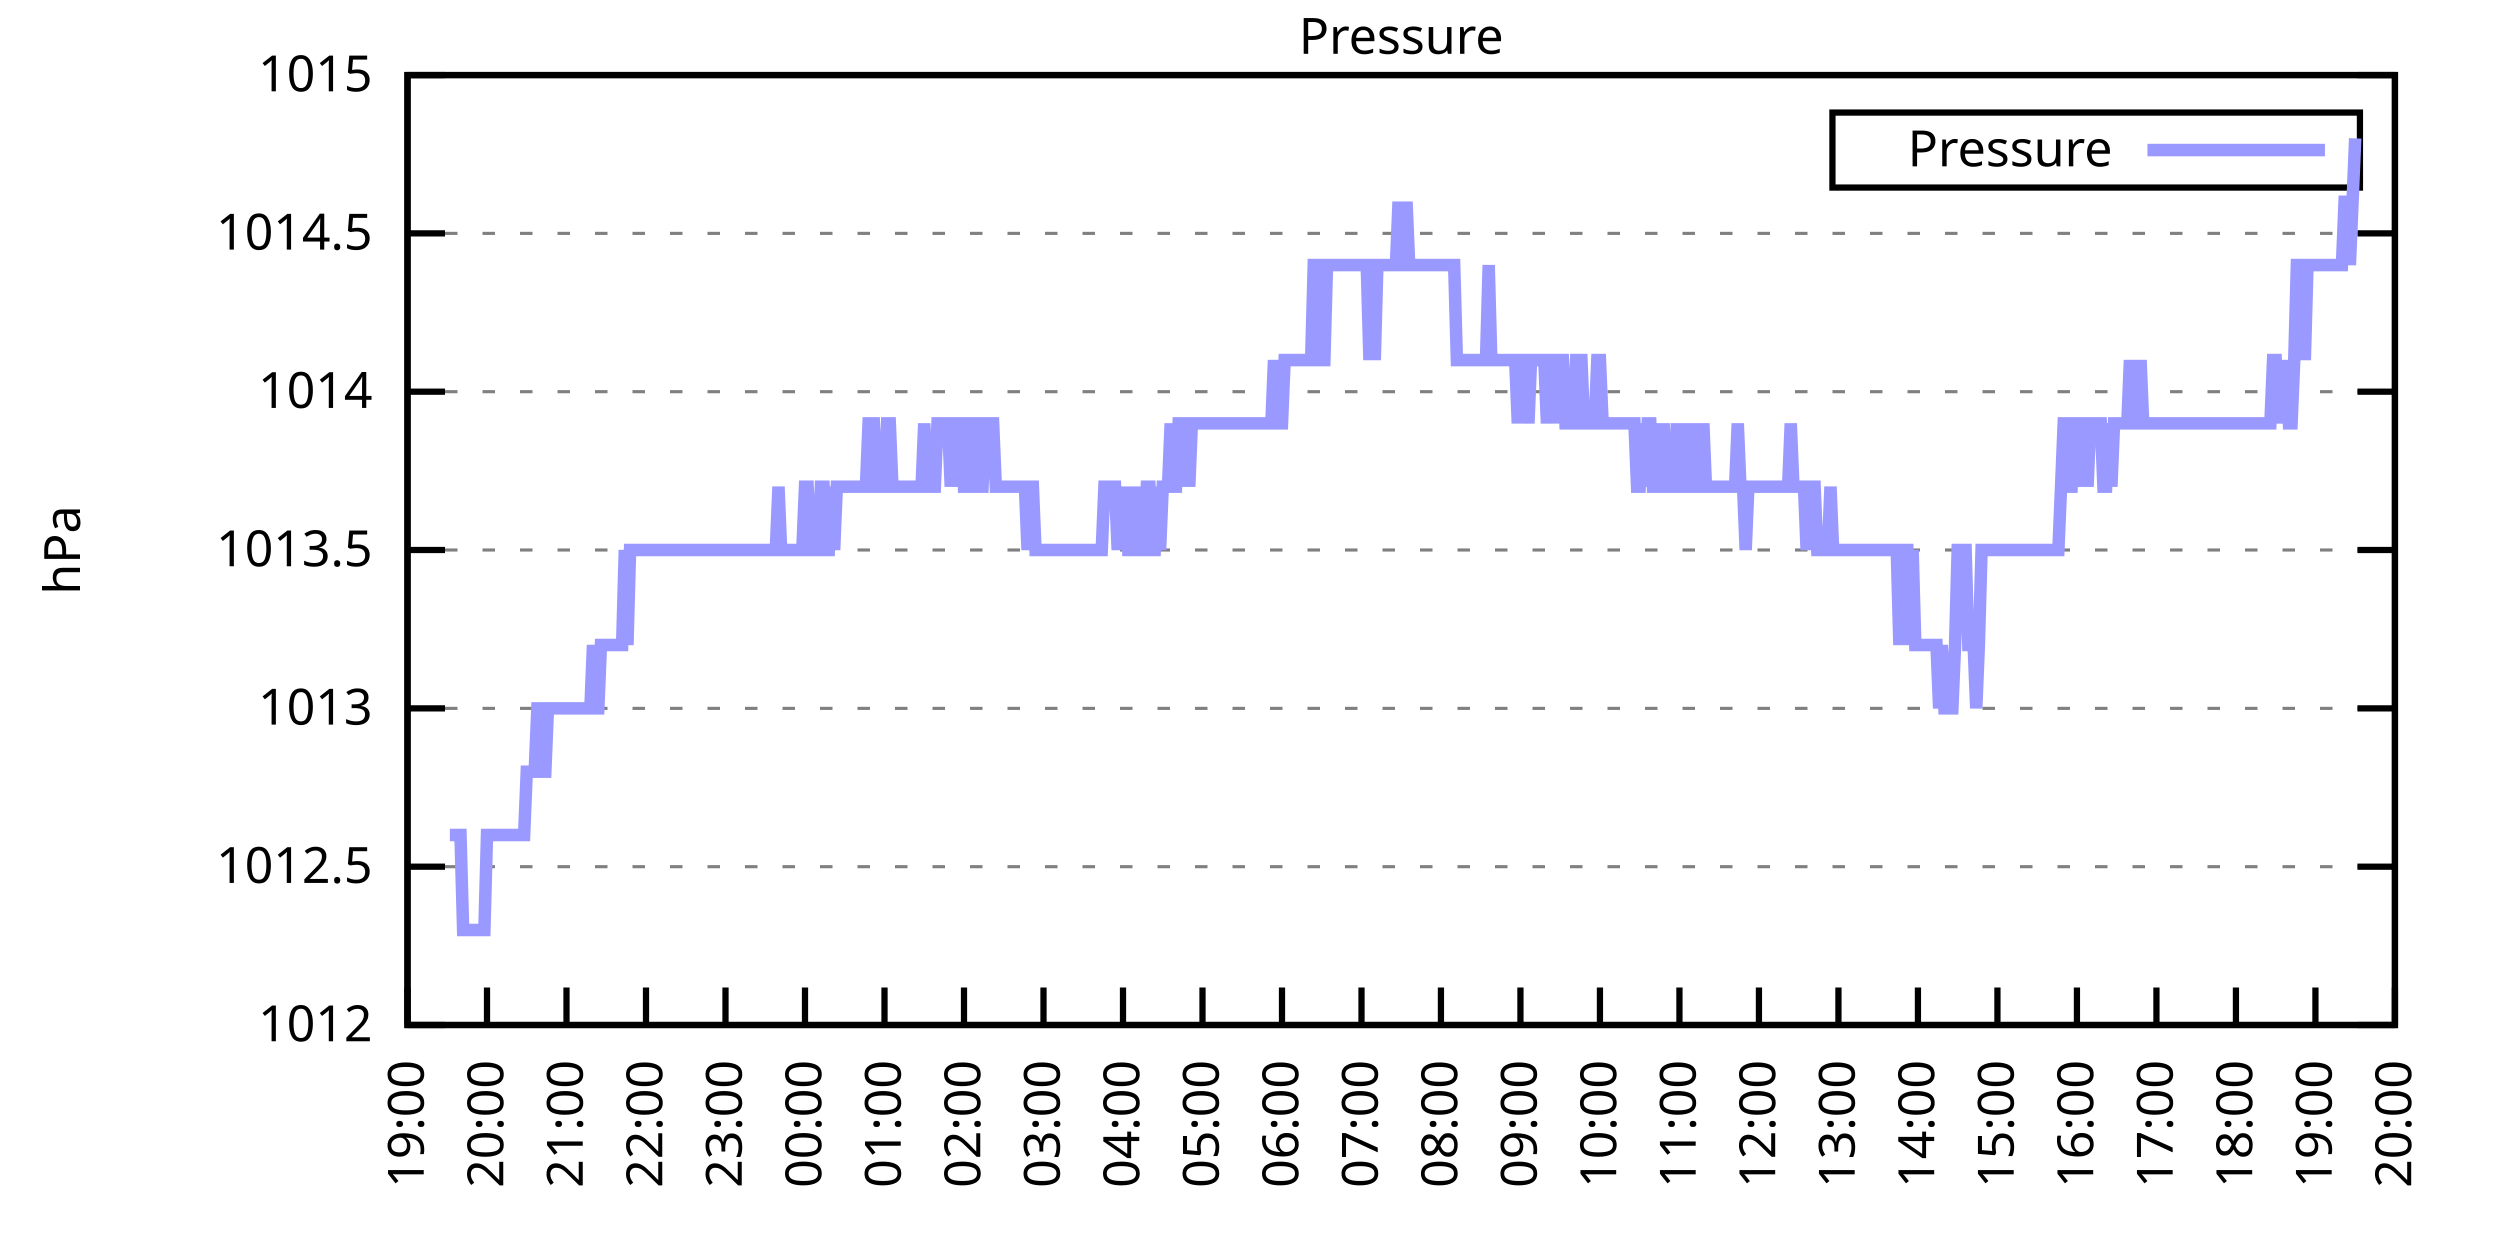
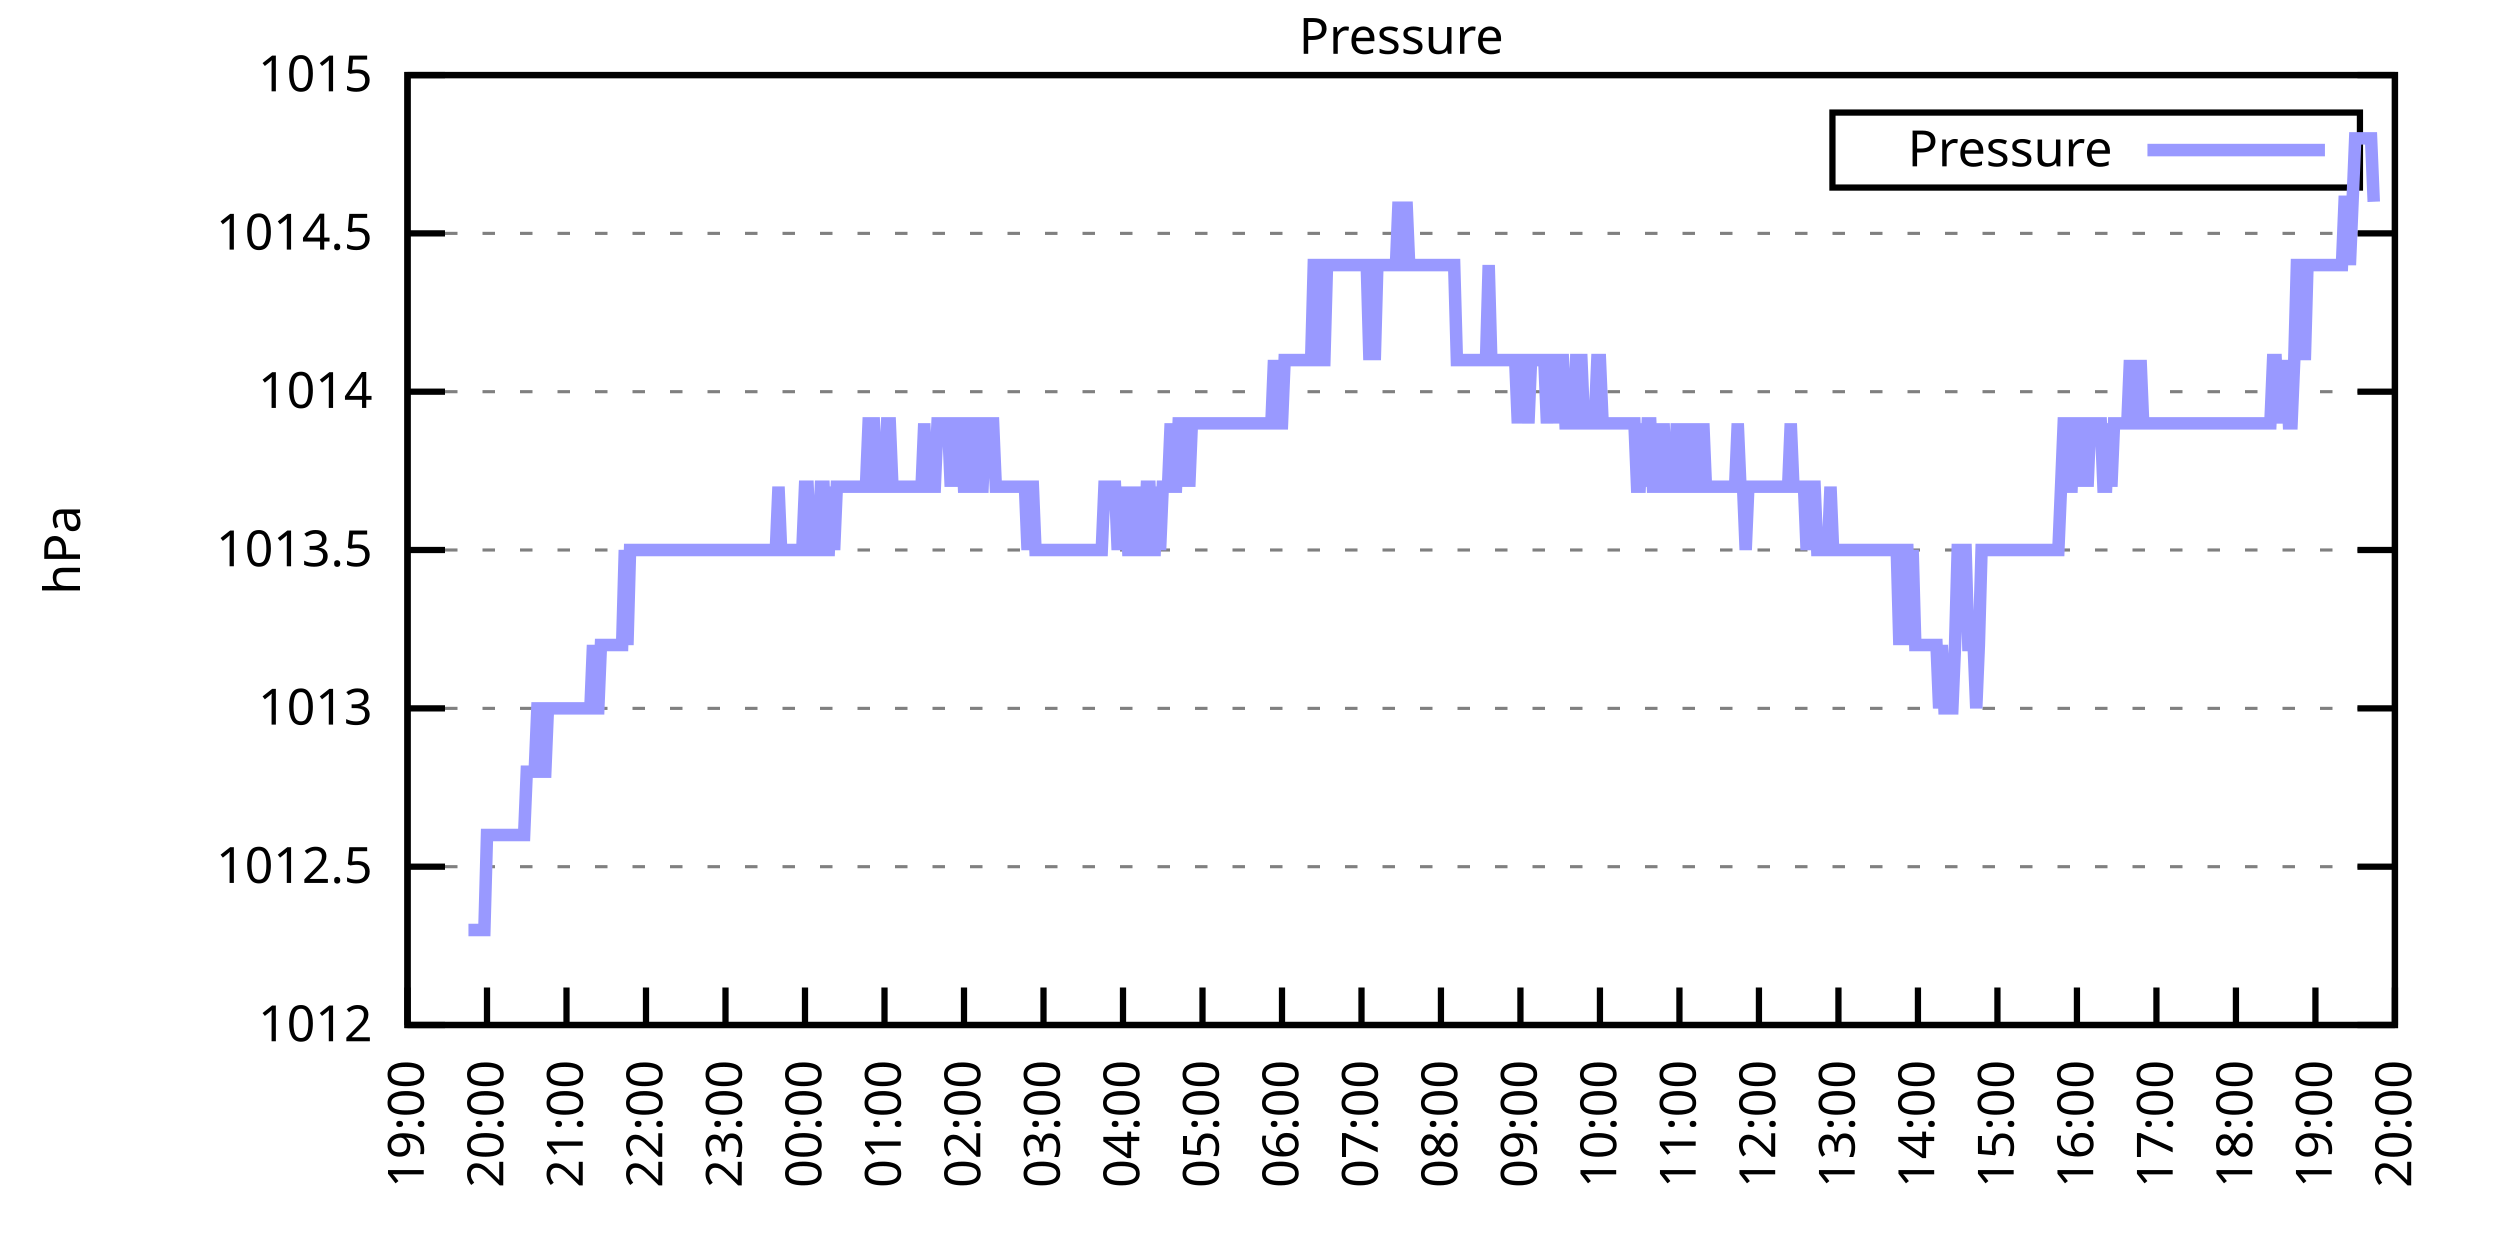
<svg xmlns="http://www.w3.org/2000/svg" xmlns:xlink="http://www.w3.org/1999/xlink" width="400" height="200" viewBox="0 0 400 200">
  <g id="gnuplot_canvas">
    <rect x="0" y="0" width="400" height="200" fill="none" />
    <defs>
      <circle id="gpDot" r="0.5" stroke-width="0.5" stroke="currentColor" />
      <path id="gpPt0" stroke-width="0.333" stroke="currentColor" d="M-1,0 h2 M0,-1 v2" />
      <path id="gpPt1" stroke-width="0.333" stroke="currentColor" d="M-1,-1 L1,1 M1,-1 L-1,1" />
      <path id="gpPt2" stroke-width="0.333" stroke="currentColor" d="M-1,0 L1,0 M0,-1 L0,1 M-1,-1 L1,1 M-1,1 L1,-1" />
      <rect id="gpPt3" stroke-width="0.333" stroke="currentColor" x="-1" y="-1" width="2" height="2" />
      <rect id="gpPt4" stroke-width="0.333" stroke="currentColor" fill="currentColor" x="-1" y="-1" width="2" height="2" />
      <circle id="gpPt5" stroke-width="0.333" stroke="currentColor" cx="0" cy="0" r="1" />
      <use xlink:href="#gpPt5" id="gpPt6" fill="currentColor" stroke="none" />
      <path id="gpPt7" stroke-width="0.333" stroke="currentColor" d="M0,-1.33 L-1.33,0.67 L1.33,0.67 z" />
      <use xlink:href="#gpPt7" id="gpPt8" fill="currentColor" stroke="none" />
      <use xlink:href="#gpPt7" id="gpPt9" stroke="currentColor" transform="rotate(180)" />
      <use xlink:href="#gpPt9" id="gpPt10" fill="currentColor" stroke="none" />
      <use xlink:href="#gpPt3" id="gpPt11" stroke="currentColor" transform="rotate(45)" />
      <use xlink:href="#gpPt11" id="gpPt12" fill="currentColor" stroke="none" />
      <path id="gpPt13" stroke-width="0.333" stroke="currentColor" d="M0,1.330 L1.265,0.411 L0.782,-1.067 L-0.782,-1.076 L-1.265,0.411 z" />
      <use xlink:href="#gpPt13" id="gpPt14" fill="currentColor" stroke="none" />
      <filter id="textbox" filterUnits="objectBoundingBox" x="0" y="0" height="1" width="1">
        <feFlood flood-color="white" flood-opacity="1" result="bgnd" />
        <feComposite in="SourceGraphic" in2="bgnd" operator="atop" />
      </filter>
      <filter id="greybox" filterUnits="objectBoundingBox" x="0" y="0" height="1" width="1">
        <feFlood flood-color="lightgrey" flood-opacity="1" result="grey" />
        <feComposite in="SourceGraphic" in2="grey" operator="atop" />
      </filter>
    </defs>
    <g fill="none" color="white" stroke="currentColor" stroke-width="1.00" stroke-linecap="butt" stroke-linejoin="miter">
</g>
    <g fill="none" color="black" stroke="currentColor" stroke-width="1.00" stroke-linecap="butt" stroke-linejoin="miter">
      <g stroke="none" shape-rendering="crispEdges">
        <polygon fill="rgb(255, 255, 255)" points="65.20,164.00 383.18,164.00 383.18,12.02 65.20,12.02 " />
      </g>
    </g>
    <g fill="none" color="black" stroke="currentColor" stroke-width="1.00" stroke-linecap="butt" stroke-linejoin="miter">
</g>
    <g fill="none" color="black" stroke="black" stroke-width="0.50" stroke-linecap="butt" stroke-linejoin="miter">
</g>
    <g fill="none" color="gray" stroke="currentColor" stroke-width="0.50" stroke-linecap="butt" stroke-linejoin="miter">
      <path stroke="gray" stroke-dasharray="2,4" class="gridline" d="M65.20,164.00 L383.19,164.00  " />
    </g>
    <g fill="none" color="gray" stroke="gray" stroke-width="1.00" stroke-linecap="butt" stroke-linejoin="miter">
</g>
    <g fill="none" color="black" stroke="currentColor" stroke-width="1.00" stroke-linecap="butt" stroke-linejoin="miter">
      <path stroke="black" d="M65.20,164.00 L71.20,164.00 M383.19,164.00 L377.19,164.00  " />
      <g transform="translate(59.60,166.60)" stroke="none" fill="black" font-family="Sans" font-size="8.00" text-anchor="end">
        <text>
          <tspan font-family="Sans"> 1012</tspan>
        </text>
      </g>
    </g>
    <g fill="none" color="black" stroke="currentColor" stroke-width="1.00" stroke-linecap="butt" stroke-linejoin="miter">
</g>
    <g fill="none" color="black" stroke="black" stroke-width="0.50" stroke-linecap="butt" stroke-linejoin="miter">
</g>
    <g fill="none" color="gray" stroke="currentColor" stroke-width="0.50" stroke-linecap="butt" stroke-linejoin="miter">
      <path stroke="gray" stroke-dasharray="2,4" class="gridline" d="M65.20,138.67 L383.19,138.67  " />
    </g>
    <g fill="none" color="gray" stroke="gray" stroke-width="1.00" stroke-linecap="butt" stroke-linejoin="miter">
</g>
    <g fill="none" color="black" stroke="currentColor" stroke-width="1.00" stroke-linecap="butt" stroke-linejoin="miter">
      <path stroke="black" d="M65.20,138.67 L71.20,138.67 M383.19,138.67 L377.19,138.67  " />
      <g transform="translate(59.60,141.27)" stroke="none" fill="black" font-family="Sans" font-size="8.00" text-anchor="end">
        <text>
          <tspan font-family="Sans"> 1012.5</tspan>
        </text>
      </g>
    </g>
    <g fill="none" color="black" stroke="currentColor" stroke-width="1.00" stroke-linecap="butt" stroke-linejoin="miter">
</g>
    <g fill="none" color="black" stroke="black" stroke-width="0.50" stroke-linecap="butt" stroke-linejoin="miter">
</g>
    <g fill="none" color="gray" stroke="currentColor" stroke-width="0.50" stroke-linecap="butt" stroke-linejoin="miter">
      <path stroke="gray" stroke-dasharray="2,4" class="gridline" d="M65.20,113.34 L383.19,113.34  " />
    </g>
    <g fill="none" color="gray" stroke="gray" stroke-width="1.00" stroke-linecap="butt" stroke-linejoin="miter">
</g>
    <g fill="none" color="black" stroke="currentColor" stroke-width="1.00" stroke-linecap="butt" stroke-linejoin="miter">
      <path stroke="black" d="M65.20,113.34 L71.20,113.34 M383.19,113.34 L377.19,113.34  " />
      <g transform="translate(59.60,115.94)" stroke="none" fill="black" font-family="Sans" font-size="8.00" text-anchor="end">
        <text>
          <tspan font-family="Sans"> 1013</tspan>
        </text>
      </g>
    </g>
    <g fill="none" color="black" stroke="currentColor" stroke-width="1.00" stroke-linecap="butt" stroke-linejoin="miter">
</g>
    <g fill="none" color="black" stroke="black" stroke-width="0.50" stroke-linecap="butt" stroke-linejoin="miter">
</g>
    <g fill="none" color="gray" stroke="currentColor" stroke-width="0.50" stroke-linecap="butt" stroke-linejoin="miter">
      <path stroke="gray" stroke-dasharray="2,4" class="gridline" d="M65.20,88.00 L383.19,88.00  " />
    </g>
    <g fill="none" color="gray" stroke="gray" stroke-width="1.00" stroke-linecap="butt" stroke-linejoin="miter">
</g>
    <g fill="none" color="black" stroke="currentColor" stroke-width="1.00" stroke-linecap="butt" stroke-linejoin="miter">
      <path stroke="black" d="M65.20,88.00 L71.20,88.00 M383.19,88.00 L377.19,88.00  " />
      <g transform="translate(59.60,90.60)" stroke="none" fill="black" font-family="Sans" font-size="8.00" text-anchor="end">
        <text>
          <tspan font-family="Sans"> 1013.5</tspan>
        </text>
      </g>
    </g>
    <g fill="none" color="black" stroke="currentColor" stroke-width="1.00" stroke-linecap="butt" stroke-linejoin="miter">
</g>
    <g fill="none" color="black" stroke="black" stroke-width="0.50" stroke-linecap="butt" stroke-linejoin="miter">
</g>
    <g fill="none" color="gray" stroke="currentColor" stroke-width="0.50" stroke-linecap="butt" stroke-linejoin="miter">
      <path stroke="gray" stroke-dasharray="2,4" class="gridline" d="M65.20,62.67 L383.19,62.67  " />
    </g>
    <g fill="none" color="gray" stroke="gray" stroke-width="1.00" stroke-linecap="butt" stroke-linejoin="miter">
</g>
    <g fill="none" color="black" stroke="currentColor" stroke-width="1.00" stroke-linecap="butt" stroke-linejoin="miter">
      <path stroke="black" d="M65.20,62.67 L71.20,62.67 M383.19,62.67 L377.19,62.67  " />
      <g transform="translate(59.60,65.27)" stroke="none" fill="black" font-family="Sans" font-size="8.00" text-anchor="end">
        <text>
          <tspan font-family="Sans"> 1014</tspan>
        </text>
      </g>
    </g>
    <g fill="none" color="black" stroke="currentColor" stroke-width="1.00" stroke-linecap="butt" stroke-linejoin="miter">
</g>
    <g fill="none" color="black" stroke="black" stroke-width="0.50" stroke-linecap="butt" stroke-linejoin="miter">
</g>
    <g fill="none" color="gray" stroke="currentColor" stroke-width="0.50" stroke-linecap="butt" stroke-linejoin="miter">
      <path stroke="gray" stroke-dasharray="2,4" class="gridline" d="M65.20,37.34 L383.19,37.34  " />
    </g>
    <g fill="none" color="gray" stroke="gray" stroke-width="1.00" stroke-linecap="butt" stroke-linejoin="miter">
</g>
    <g fill="none" color="black" stroke="currentColor" stroke-width="1.00" stroke-linecap="butt" stroke-linejoin="miter">
      <path stroke="black" d="M65.20,37.34 L71.20,37.34 M383.19,37.34 L377.19,37.34  " />
      <g transform="translate(59.60,39.94)" stroke="none" fill="black" font-family="Sans" font-size="8.00" text-anchor="end">
        <text>
          <tspan font-family="Sans"> 1014.5</tspan>
        </text>
      </g>
    </g>
    <g fill="none" color="black" stroke="currentColor" stroke-width="1.00" stroke-linecap="butt" stroke-linejoin="miter">
</g>
    <g fill="none" color="black" stroke="black" stroke-width="0.50" stroke-linecap="butt" stroke-linejoin="miter">
</g>
    <g fill="none" color="gray" stroke="currentColor" stroke-width="0.50" stroke-linecap="butt" stroke-linejoin="miter">
      <path stroke="gray" stroke-dasharray="2,4" class="gridline" d="M65.20,12.01 L383.19,12.01  " />
    </g>
    <g fill="none" color="gray" stroke="gray" stroke-width="1.00" stroke-linecap="butt" stroke-linejoin="miter">
</g>
    <g fill="none" color="black" stroke="currentColor" stroke-width="1.00" stroke-linecap="butt" stroke-linejoin="miter">
      <path stroke="black" d="M65.20,12.01 L71.20,12.01 M383.19,12.01 L377.19,12.01  " />
      <g transform="translate(59.60,14.61)" stroke="none" fill="black" font-family="Sans" font-size="8.00" text-anchor="end">
        <text>
          <tspan font-family="Sans"> 1015</tspan>
        </text>
      </g>
    </g>
    <g fill="none" color="black" stroke="currentColor" stroke-width="1.00" stroke-linecap="butt" stroke-linejoin="miter">
      <path stroke="black" d="M65.20,164.00 L65.20,158.00  " />
      <g transform="translate(67.80,169.60) rotate(270.00)" stroke="none" fill="black" font-family="Sans" font-size="8.00" text-anchor="end">
        <text>
          <tspan font-family="Sans">19:00</tspan>
        </text>
      </g>
    </g>
    <g fill="none" color="black" stroke="currentColor" stroke-width="1.00" stroke-linecap="butt" stroke-linejoin="miter">
      <path stroke="black" d="M77.92,164.00 L77.92,158.00  " />
      <g transform="translate(80.52,169.60) rotate(270.00)" stroke="none" fill="black" font-family="Sans" font-size="8.00" text-anchor="end">
        <text>
          <tspan font-family="Sans">20:00</tspan>
        </text>
      </g>
    </g>
    <g fill="none" color="black" stroke="currentColor" stroke-width="1.00" stroke-linecap="butt" stroke-linejoin="miter">
      <path stroke="black" d="M90.64,164.00 L90.64,158.00  " />
      <g transform="translate(93.24,169.60) rotate(270.00)" stroke="none" fill="black" font-family="Sans" font-size="8.00" text-anchor="end">
        <text>
          <tspan font-family="Sans">21:00</tspan>
        </text>
      </g>
    </g>
    <g fill="none" color="black" stroke="currentColor" stroke-width="1.00" stroke-linecap="butt" stroke-linejoin="miter">
      <path stroke="black" d="M103.36,164.00 L103.36,158.00  " />
      <g transform="translate(105.96,169.60) rotate(270.00)" stroke="none" fill="black" font-family="Sans" font-size="8.00" text-anchor="end">
        <text>
          <tspan font-family="Sans">22:00</tspan>
        </text>
      </g>
    </g>
    <g fill="none" color="black" stroke="currentColor" stroke-width="1.00" stroke-linecap="butt" stroke-linejoin="miter">
      <path stroke="black" d="M116.08,164.00 L116.08,158.00  " />
      <g transform="translate(118.68,169.60) rotate(270.00)" stroke="none" fill="black" font-family="Sans" font-size="8.00" text-anchor="end">
        <text>
          <tspan font-family="Sans">23:00</tspan>
        </text>
      </g>
    </g>
    <g fill="none" color="black" stroke="currentColor" stroke-width="1.00" stroke-linecap="butt" stroke-linejoin="miter">
      <path stroke="black" d="M128.80,164.00 L128.80,158.00  " />
      <g transform="translate(131.40,169.60) rotate(270.00)" stroke="none" fill="black" font-family="Sans" font-size="8.00" text-anchor="end">
        <text>
          <tspan font-family="Sans">00:00</tspan>
        </text>
      </g>
    </g>
    <g fill="none" color="black" stroke="currentColor" stroke-width="1.00" stroke-linecap="butt" stroke-linejoin="miter">
      <path stroke="black" d="M141.52,164.00 L141.52,158.00  " />
      <g transform="translate(144.12,169.60) rotate(270.00)" stroke="none" fill="black" font-family="Sans" font-size="8.00" text-anchor="end">
        <text>
          <tspan font-family="Sans">01:00</tspan>
        </text>
      </g>
    </g>
    <g fill="none" color="black" stroke="currentColor" stroke-width="1.00" stroke-linecap="butt" stroke-linejoin="miter">
      <path stroke="black" d="M154.24,164.00 L154.24,158.00  " />
      <g transform="translate(156.84,169.60) rotate(270.00)" stroke="none" fill="black" font-family="Sans" font-size="8.00" text-anchor="end">
        <text>
          <tspan font-family="Sans">02:00</tspan>
        </text>
      </g>
    </g>
    <g fill="none" color="black" stroke="currentColor" stroke-width="1.00" stroke-linecap="butt" stroke-linejoin="miter">
      <path stroke="black" d="M166.96,164.00 L166.96,158.00  " />
      <g transform="translate(169.56,169.60) rotate(270.00)" stroke="none" fill="black" font-family="Sans" font-size="8.00" text-anchor="end">
        <text>
          <tspan font-family="Sans">03:00</tspan>
        </text>
      </g>
    </g>
    <g fill="none" color="black" stroke="currentColor" stroke-width="1.00" stroke-linecap="butt" stroke-linejoin="miter">
      <path stroke="black" d="M179.68,164.00 L179.68,158.00  " />
      <g transform="translate(182.28,169.60) rotate(270.00)" stroke="none" fill="black" font-family="Sans" font-size="8.00" text-anchor="end">
        <text>
          <tspan font-family="Sans">04:00</tspan>
        </text>
      </g>
    </g>
    <g fill="none" color="black" stroke="currentColor" stroke-width="1.00" stroke-linecap="butt" stroke-linejoin="miter">
      <path stroke="black" d="M192.40,164.00 L192.40,158.00  " />
      <g transform="translate(195.00,169.60) rotate(270.00)" stroke="none" fill="black" font-family="Sans" font-size="8.00" text-anchor="end">
        <text>
          <tspan font-family="Sans">05:00</tspan>
        </text>
      </g>
    </g>
    <g fill="none" color="black" stroke="currentColor" stroke-width="1.00" stroke-linecap="butt" stroke-linejoin="miter">
      <path stroke="black" d="M205.12,164.00 L205.12,158.00  " />
      <g transform="translate(207.72,169.60) rotate(270.00)" stroke="none" fill="black" font-family="Sans" font-size="8.00" text-anchor="end">
        <text>
          <tspan font-family="Sans">06:00</tspan>
        </text>
      </g>
    </g>
    <g fill="none" color="black" stroke="currentColor" stroke-width="1.00" stroke-linecap="butt" stroke-linejoin="miter">
      <path stroke="black" d="M217.84,164.00 L217.84,158.00  " />
      <g transform="translate(220.44,169.60) rotate(270.00)" stroke="none" fill="black" font-family="Sans" font-size="8.00" text-anchor="end">
        <text>
          <tspan font-family="Sans">07:00</tspan>
        </text>
      </g>
    </g>
    <g fill="none" color="black" stroke="currentColor" stroke-width="1.00" stroke-linecap="butt" stroke-linejoin="miter">
      <path stroke="black" d="M230.55,164.00 L230.55,158.00  " />
      <g transform="translate(233.15,169.60) rotate(270.00)" stroke="none" fill="black" font-family="Sans" font-size="8.00" text-anchor="end">
        <text>
          <tspan font-family="Sans">08:00</tspan>
        </text>
      </g>
    </g>
    <g fill="none" color="black" stroke="currentColor" stroke-width="1.00" stroke-linecap="butt" stroke-linejoin="miter">
      <path stroke="black" d="M243.27,164.00 L243.27,158.00  " />
      <g transform="translate(245.87,169.60) rotate(270.00)" stroke="none" fill="black" font-family="Sans" font-size="8.00" text-anchor="end">
        <text>
          <tspan font-family="Sans">09:00</tspan>
        </text>
      </g>
    </g>
    <g fill="none" color="black" stroke="currentColor" stroke-width="1.00" stroke-linecap="butt" stroke-linejoin="miter">
      <path stroke="black" d="M255.99,164.00 L255.99,158.00  " />
      <g transform="translate(258.59,169.60) rotate(270.00)" stroke="none" fill="black" font-family="Sans" font-size="8.00" text-anchor="end">
        <text>
          <tspan font-family="Sans">10:00</tspan>
        </text>
      </g>
    </g>
    <g fill="none" color="black" stroke="currentColor" stroke-width="1.00" stroke-linecap="butt" stroke-linejoin="miter">
      <path stroke="black" d="M268.71,164.00 L268.71,158.00  " />
      <g transform="translate(271.31,169.60) rotate(270.00)" stroke="none" fill="black" font-family="Sans" font-size="8.00" text-anchor="end">
        <text>
          <tspan font-family="Sans">11:00</tspan>
        </text>
      </g>
    </g>
    <g fill="none" color="black" stroke="currentColor" stroke-width="1.00" stroke-linecap="butt" stroke-linejoin="miter">
      <path stroke="black" d="M281.43,164.00 L281.43,158.00  " />
      <g transform="translate(284.03,169.60) rotate(270.00)" stroke="none" fill="black" font-family="Sans" font-size="8.00" text-anchor="end">
        <text>
          <tspan font-family="Sans">12:00</tspan>
        </text>
      </g>
    </g>
    <g fill="none" color="black" stroke="currentColor" stroke-width="1.00" stroke-linecap="butt" stroke-linejoin="miter">
      <path stroke="black" d="M294.15,164.00 L294.15,158.00  " />
      <g transform="translate(296.75,169.60) rotate(270.00)" stroke="none" fill="black" font-family="Sans" font-size="8.00" text-anchor="end">
        <text>
          <tspan font-family="Sans">13:00</tspan>
        </text>
      </g>
    </g>
    <g fill="none" color="black" stroke="currentColor" stroke-width="1.00" stroke-linecap="butt" stroke-linejoin="miter">
      <path stroke="black" d="M306.87,164.00 L306.87,158.00  " />
      <g transform="translate(309.47,169.60) rotate(270.00)" stroke="none" fill="black" font-family="Sans" font-size="8.00" text-anchor="end">
        <text>
          <tspan font-family="Sans">14:00</tspan>
        </text>
      </g>
    </g>
    <g fill="none" color="black" stroke="currentColor" stroke-width="1.00" stroke-linecap="butt" stroke-linejoin="miter">
      <path stroke="black" d="M319.59,164.00 L319.59,158.00  " />
      <g transform="translate(322.19,169.60) rotate(270.00)" stroke="none" fill="black" font-family="Sans" font-size="8.00" text-anchor="end">
        <text>
          <tspan font-family="Sans">15:00</tspan>
        </text>
      </g>
    </g>
    <g fill="none" color="black" stroke="currentColor" stroke-width="1.00" stroke-linecap="butt" stroke-linejoin="miter">
      <path stroke="black" d="M332.31,164.00 L332.31,158.00  " />
      <g transform="translate(334.91,169.60) rotate(270.00)" stroke="none" fill="black" font-family="Sans" font-size="8.00" text-anchor="end">
        <text>
          <tspan font-family="Sans">16:00</tspan>
        </text>
      </g>
    </g>
    <g fill="none" color="black" stroke="currentColor" stroke-width="1.00" stroke-linecap="butt" stroke-linejoin="miter">
      <path stroke="black" d="M345.03,164.00 L345.03,158.00  " />
      <g transform="translate(347.63,169.60) rotate(270.00)" stroke="none" fill="black" font-family="Sans" font-size="8.00" text-anchor="end">
        <text>
          <tspan font-family="Sans">17:00</tspan>
        </text>
      </g>
    </g>
    <g fill="none" color="black" stroke="currentColor" stroke-width="1.00" stroke-linecap="butt" stroke-linejoin="miter">
      <path stroke="black" d="M357.75,164.00 L357.75,158.00  " />
      <g transform="translate(360.35,169.60) rotate(270.00)" stroke="none" fill="black" font-family="Sans" font-size="8.00" text-anchor="end">
        <text>
          <tspan font-family="Sans">18:00</tspan>
        </text>
      </g>
    </g>
    <g fill="none" color="black" stroke="currentColor" stroke-width="1.00" stroke-linecap="butt" stroke-linejoin="miter">
      <path stroke="black" d="M370.47,164.00 L370.47,158.00  " />
      <g transform="translate(373.07,169.60) rotate(270.00)" stroke="none" fill="black" font-family="Sans" font-size="8.00" text-anchor="end">
        <text>
          <tspan font-family="Sans">19:00</tspan>
        </text>
      </g>
    </g>
    <g fill="none" color="black" stroke="currentColor" stroke-width="1.00" stroke-linecap="butt" stroke-linejoin="miter">
      <path stroke="black" d="M383.19,164.00 L383.19,158.00  " />
      <g transform="translate(385.79,169.60) rotate(270.00)" stroke="none" fill="black" font-family="Sans" font-size="8.00" text-anchor="end">
        <text>
          <tspan font-family="Sans">20:00</tspan>
        </text>
      </g>
    </g>
    <g fill="none" color="black" stroke="currentColor" stroke-width="1.00" stroke-linecap="butt" stroke-linejoin="miter">
</g>
    <g fill="none" color="black" stroke="currentColor" stroke-width="1.00" stroke-linecap="butt" stroke-linejoin="miter">
      <path stroke="black" d="M65.20,12.01 L65.20,164.00 L383.19,164.00 L383.19,12.01 L65.20,12.01 Z  " />
    </g>
    <g fill="none" color="black" stroke="currentColor" stroke-width="1.00" stroke-linecap="butt" stroke-linejoin="miter">
</g>
    <g fill="none" color="black" stroke="currentColor" stroke-width="1.00" stroke-linecap="butt" stroke-linejoin="miter">
      <path stroke="black" d="M293.19,30.01 L293.19,18.01 L377.59,18.01 L377.59,30.01 L293.19,30.01 Z  " />
    </g>
    <g id="Pressure_plot_1">
      <g fill="none" color="white" stroke="black" stroke-width="2.00" stroke-linecap="butt" stroke-linejoin="miter">
</g>
      <g fill="none" color="black" stroke="currentColor" stroke-width="2.00" stroke-linecap="butt" stroke-linejoin="miter">
        <g transform="translate(337.99,26.61)" stroke="none" fill="black" font-family="Sans" font-size="8.00" text-anchor="end">
          <text>
            <tspan font-family="Sans">Pressure</tspan>
          </text>
        </g>
      </g>
      <g fill="none" color="black" stroke="currentColor" stroke-width="2.00" stroke-linecap="butt" stroke-linejoin="miter">
-         <path stroke="rgb(153, 153, 255)" d="M343.59,24.01 L371.99,24.01 M71.98,133.60 L72.41,133.60 L72.83,133.60 L73.26,133.60 L73.68,133.60 L74.10,148.80   L74.53,148.80 L74.95,148.80 L75.38,148.80 L75.80,148.80 L76.22,148.80 L76.65,148.80 L77.07,148.80 L77.50,148.80   L77.92,133.60 L78.34,133.60 L78.77,133.60 L79.19,133.60 L79.62,133.60 L80.04,133.60 L80.46,133.60 L80.89,133.60   L81.31,133.60 L81.74,133.60 L82.16,133.60 L82.58,133.60 L83.01,133.60 L83.43,133.60 L83.86,133.60 L84.28,123.47   L84.70,123.47 L85.13,123.47 L85.55,123.47 L85.98,113.34 L86.40,113.34 L86.82,123.47 L87.25,123.47 L87.67,113.34   L88.10,113.34 L88.52,113.34 L88.94,113.34 L89.37,113.34 L89.79,113.34 L90.22,113.34 L90.64,113.34 L91.06,113.34   L91.49,113.34 L91.91,113.34 L92.34,113.34 L92.76,113.34 L93.18,113.34 L93.61,113.34 L94.03,113.34 L94.46,113.34   L94.88,103.20 L95.30,113.34 L95.73,113.34 L96.15,103.20 L96.58,103.20 L97.00,103.20 L97.42,103.20 L97.85,103.20   L98.27,103.20 L98.69,103.20 L99.12,103.20 L99.54,103.20 L99.97,88.00 L100.39,103.20 L100.81,88.00 L101.24,88.00   L101.66,88.00 L102.09,88.00 L102.51,88.00 L102.93,88.00 L103.36,88.00 L103.78,88.00 L104.21,88.00 L104.63,88.00   L105.05,88.00 L105.48,88.00 L105.90,88.00 L106.33,88.00 L106.75,88.00 L107.17,88.00 L107.60,88.00 L108.02,88.00   L108.45,88.00 L108.87,88.00 L109.29,88.00 L109.72,88.00 L110.14,88.00 L110.57,88.00 L110.99,88.00 L111.41,88.00   L111.84,88.00 L112.26,88.00 L112.69,88.00 L113.11,88.00 L113.53,88.00 L113.96,88.00 L114.38,88.00 L114.81,88.00   L115.23,88.00 L115.65,88.00 L116.08,88.00 L116.50,88.00 L116.93,88.00 L117.35,88.00 L117.77,88.00 L118.20,88.00   L118.62,88.00 L119.05,88.00 L119.47,88.00 L119.89,88.00 L120.32,88.00 L120.74,88.00 L121.17,88.00 L121.59,88.00   L122.01,88.00 L122.44,88.00 L122.86,88.00 L123.29,88.00 L123.71,88.00 L124.13,88.00 L124.56,77.87 L124.98,88.00   L125.41,88.00 L125.83,88.00 L126.25,88.00 L126.68,88.00 L127.10,88.00 L127.53,88.00 L127.95,88.00 L128.37,88.00   L128.80,77.87 L129.22,77.87 L129.65,88.00 L130.07,88.00 L130.49,88.00 L130.92,88.00 L131.34,77.87 L131.77,77.87   L132.19,88.00 L132.61,88.00 L133.04,77.87 L133.46,88.00 L133.89,77.87 L134.31,77.87 L134.73,77.87 L135.16,77.87   L135.58,77.87 L136.01,77.87 L136.43,77.87 L136.85,77.87 L137.28,77.87 L137.70,77.87 L138.13,77.87 L138.55,77.87   L138.97,67.74 L139.40,67.74 L139.82,67.74 L140.25,77.87 L140.67,77.87 L141.09,77.87 L141.52,77.87 L141.94,67.74   L142.37,67.74 L142.79,77.87 L143.21,77.87 L143.64,77.87 L144.06,77.87 L144.49,77.87 L144.91,77.87 L145.33,77.87   L145.76,77.87 L146.18,77.87 L146.61,77.87 L147.03,77.87 L147.45,77.87 L147.88,67.74 L148.30,77.87 L148.73,77.87   L149.15,77.87 L149.57,77.87 L150.00,67.74 L150.42,67.74 L150.85,67.74 L151.27,67.74 L151.69,67.74 L152.12,77.87   L152.54,67.74 L152.97,77.87 L153.39,67.74 L153.81,67.74 L154.24,77.87 L154.66,77.87 L155.09,77.87 L155.51,67.74   L155.93,67.74 L156.36,77.87 L156.78,77.87 L157.21,77.87 L157.63,67.74 L158.05,67.74 L158.48,67.74 L158.90,67.74   L159.33,77.87 L159.75,77.87 L160.17,77.87 L160.60,77.87 L161.02,77.87 L161.44,77.87 L161.87,77.87 L162.29,77.87   L162.72,77.87 L163.14,77.87 L163.56,77.87 L163.99,77.87 L164.41,88.00 L164.84,77.87 L165.26,77.87 L165.68,88.00   L166.11,88.00 L166.53,88.00 L166.96,88.00 L167.38,88.00 L167.80,88.00 L168.23,88.00 L168.65,88.00 L169.08,88.00   L169.50,88.00 L169.92,88.00 L170.35,88.00 L170.77,88.00 L171.20,88.00 L171.62,88.00 L172.04,88.00 L172.47,88.00   L172.89,88.00 L173.32,88.00 L173.74,88.00 L174.16,88.00 L174.59,88.00 L175.01,88.00 L175.44,88.00 L175.86,88.00   L176.28,88.00 L176.71,77.87 L177.13,77.87 L177.56,77.87 L177.98,77.87 L178.40,77.87 L178.83,88.00 L179.25,77.87   L179.68,88.00 L180.10,77.87 L180.52,88.00 L180.95,88.00 L181.37,77.87 L181.80,88.00 L182.22,77.87 L182.64,88.00   L183.07,88.00 L183.49,77.87 L183.92,77.87 L184.34,88.00 L184.76,88.00 L185.19,77.87 L185.61,88.00 L186.04,77.87   L186.46,77.87 L186.88,77.87 L187.31,67.74 L187.73,77.87 L188.16,77.87 L188.58,67.74 L189.00,67.74 L189.43,77.87   L189.85,67.74 L190.28,77.87 L190.70,67.74 L191.12,67.74 L191.55,67.74 L191.97,67.74 L192.40,67.74 L192.82,67.74   L193.24,67.74 L193.67,67.74 L194.09,67.74 L194.52,67.74 L194.94,67.74 L195.36,67.74 L195.79,67.74 L196.21,67.74   L196.64,67.74 L197.06,67.74 L197.48,67.74 L197.91,67.74 L198.33,67.74 L198.76,67.74 L199.18,67.74 L199.60,67.74   L200.03,67.74 L200.45,67.74 L200.88,67.74 L201.30,67.74 L201.72,67.74 L202.15,67.74 L202.57,67.74 L203.00,67.74   L203.42,67.74 L203.84,57.61 L204.27,67.74 L204.69,67.74 L205.12,67.74 L205.54,57.61 L205.96,57.61 L206.39,57.61   L206.81,57.61 L207.24,57.61 L207.66,57.61 L208.08,57.61 L208.51,57.61 L208.93,57.61 L209.36,57.61 L209.78,57.61   L210.20,42.41 L210.63,42.41 L211.05,42.41 L211.48,57.61 L211.90,57.61 L212.32,42.41 L212.75,42.41 L213.17,42.41   L213.60,42.41 L214.02,42.41 L214.44,42.41 L214.87,42.41 L215.29,42.41 L215.72,42.41 L216.14,42.41 L216.56,42.41   L216.99,42.41 L217.41,42.41 L217.84,42.41 L218.26,42.41 L218.68,42.41 L219.11,57.61 L219.53,42.41 L219.96,57.61   L220.38,42.41 L220.80,42.41 L221.23,42.41 L221.65,42.41 L222.08,42.41 L222.50,42.41 L222.92,42.41 L223.35,42.41   L223.77,32.28 L224.20,42.41 L224.62,42.41 L225.04,32.28 L225.47,42.41 L225.89,42.41 L226.31,42.41 L226.74,42.41   L227.16,42.41 L227.59,42.41 L228.01,42.41 L228.43,42.41 L228.86,42.41 L229.28,42.41 L229.71,42.41 L230.13,42.41   L230.55,42.41 L230.98,42.41 L231.40,42.41 L231.83,42.41 L232.25,42.41 L232.67,42.41 L233.10,57.61 L233.52,57.61   L233.95,57.61 L234.37,57.61 L234.79,57.61 L235.22,57.61 L235.64,57.61 L236.07,57.61 L236.49,57.61 L236.91,57.61   L237.34,57.61 L237.76,57.61 L238.19,42.41 L238.61,57.61 L239.03,57.61 L239.46,57.61 L239.88,57.61 L240.31,57.61   L240.73,57.61 L241.15,57.61 L241.58,57.61 L242.00,57.61 L242.43,57.61 L242.85,67.74 L243.27,57.61 L243.70,57.61   L244.12,57.61 L244.55,67.74 L244.97,57.61 L245.39,57.61 L245.82,57.61 L246.24,57.61 L246.67,57.61 L247.09,57.61   L247.51,67.74 L247.94,57.61 L248.36,57.61 L248.79,57.61 L249.21,67.74 L249.63,57.61 L250.06,57.61 L250.48,67.74   L250.91,67.74 L251.33,67.74 L251.75,67.74 L252.18,57.61 L252.60,57.61 L253.03,57.61 L253.45,67.74 L253.87,67.74   L254.30,67.74 L254.72,67.74 L255.15,67.74 L255.57,57.61 L255.99,57.61 L256.42,67.74 L256.84,67.74 L257.27,67.74   L257.69,67.74 L258.11,67.74 L258.54,67.74 L258.96,67.74 L259.39,67.74 L259.81,67.74 L260.23,67.74 L260.66,67.74   L261.08,67.74 L261.51,67.74 L261.93,77.87 L262.35,77.87 L262.78,67.74 L263.20,77.87 L263.63,67.74 L264.05,67.74   L264.47,77.87 L264.90,77.87 L265.32,67.74 L265.75,77.87 L266.17,67.74 L266.59,77.87 L267.02,77.87 L267.44,77.87   L267.87,77.87 L268.29,67.74 L268.71,77.87 L269.14,77.87 L269.56,67.74 L269.99,77.87 L270.41,67.74 L270.83,77.87   L271.26,77.87 L271.68,67.74 L272.11,77.87 L272.53,67.74 L272.95,77.87 L273.38,77.87 L273.80,77.87 L274.23,77.87   L274.65,77.87 L275.07,77.87 L275.50,77.87 L275.92,77.87 L276.35,77.87 L276.77,77.87 L277.19,77.87 L277.62,77.87   L278.04,67.74 L278.47,77.87 L278.89,77.87 L279.31,88.00 L279.74,77.87 L280.16,77.87 L280.59,77.87 L281.01,77.87   L281.43,77.87 L281.86,77.87 L282.28,77.87 L282.71,77.87 L283.13,77.87 L283.55,77.87 L283.98,77.87 L284.40,77.87   L284.83,77.87 L285.25,77.87 L285.67,77.87 L286.10,77.87 L286.52,67.74 L286.95,77.87 L287.37,77.87 L287.79,77.87   L288.22,77.87 L288.64,77.87 L289.06,88.00 L289.49,77.87 L289.91,77.87 L290.34,77.87 L290.76,88.00 L291.18,88.00   L291.61,88.00 L292.03,88.00 L292.46,88.00 L292.88,77.87 L293.30,88.00 L293.73,88.00 L294.15,88.00 L294.58,88.00   L295.00,88.00 L295.42,88.00 L295.85,88.00 L296.27,88.00 L296.70,88.00 L297.12,88.00 L297.54,88.00 L297.97,88.00   L298.39,88.00 L298.82,88.00 L299.24,88.00 L299.66,88.00 L300.09,88.00 L300.51,88.00 L300.94,88.00 L301.36,88.00   L301.78,88.00 L302.21,88.00 L302.63,88.00 L303.06,88.00 L303.48,88.00 L303.90,103.20 L304.33,88.00 L304.75,88.00   L305.18,88.00 L305.60,103.20 L306.02,88.00 L306.45,103.20 L306.87,103.20 L307.30,103.20 L307.72,103.20 L308.14,103.20   L308.57,103.20 L308.99,103.20 L309.42,103.20 L309.84,103.20 L310.26,113.34 L310.69,103.20 L311.11,113.34 L311.54,113.34   L311.96,113.34 L312.38,113.34 L312.81,103.20 L313.23,88.00 L313.66,88.00 L314.08,88.00 L314.50,88.00 L314.93,103.20   L315.35,103.20 L315.78,103.20 L316.20,113.34 L316.62,103.20 L317.05,88.00 L317.47,88.00 L317.90,88.00 L318.32,88.00   L318.74,88.00 L319.17,88.00 L319.59,88.00 L320.02,88.00 L320.44,88.00 L320.86,88.00 L321.29,88.00 L321.71,88.00   L322.14,88.00 L322.56,88.00 L322.98,88.00 L323.41,88.00 L323.83,88.00 L324.26,88.00 L324.68,88.00 L325.10,88.00   L325.53,88.00 L325.95,88.00 L326.38,88.00 L326.80,88.00 L327.22,88.00 L327.65,88.00 L328.07,88.00 L328.50,88.00   L328.92,88.00 L329.34,88.00 L329.77,77.87 L330.19,67.74 L330.62,67.74 L331.04,77.87 L331.46,77.87 L331.89,67.74   L332.31,67.74 L332.74,77.87 L333.16,67.74 L333.58,67.74 L334.01,77.87 L334.43,67.74 L334.86,67.74 L335.28,67.74   L335.70,67.74 L336.13,67.74 L336.55,77.87 L336.98,77.87 L337.40,67.74 L337.82,77.87 L338.25,67.74 L338.67,67.74   L339.10,67.74 L339.52,67.74 L339.94,67.74 L340.37,67.74 L340.79,57.61 L341.22,67.74 L341.64,67.74 L342.06,67.74   L342.49,57.61 L342.91,67.74 L343.34,67.74 L343.76,67.74 L344.18,67.74 L344.61,67.74 L345.03,67.74 L345.46,67.74   L345.88,67.74 L346.30,67.74 L346.73,67.74 L347.15,67.74 L347.58,67.74 L348.00,67.74 L348.42,67.74 L348.85,67.74   L349.27,67.74 L349.70,67.74 L350.12,67.74 L350.54,67.74 L350.97,67.74 L351.39,67.74 L351.81,67.74 L352.24,67.74   L352.66,67.74 L353.09,67.74 L353.51,67.74 L353.93,67.74 L354.36,67.74 L354.78,67.74 L355.21,67.74 L355.63,67.74   L356.05,67.74 L356.48,67.74 L356.90,67.74 L357.33,67.74 L357.75,67.74 L358.17,67.74 L358.60,67.74 L359.02,67.74   L359.45,67.74 L359.87,67.74 L360.29,67.74 L360.72,67.74 L361.14,67.74 L361.57,67.74 L361.99,67.74 L362.41,67.74   L362.84,67.74 L363.26,67.74 L363.69,57.61 L364.11,57.61 L364.53,67.74 L364.96,57.61 L365.38,67.74 L365.81,57.61   L366.23,67.74 L366.65,67.74 L367.08,57.61 L367.50,42.41 L367.93,42.41 L368.35,42.41 L368.77,57.61 L369.20,42.41   L369.62,42.41 L370.05,42.41 L370.47,42.41 L370.89,42.41 L371.32,42.41 L371.74,42.41 L372.17,42.41 L372.59,42.41   L373.01,42.41 L373.44,42.41 L373.86,42.41 L374.29,42.41 L374.71,42.41 L375.13,32.28 L375.56,32.28 L375.98,42.41   L376.41,32.28 L376.83,22.14  " />
+         <path stroke="rgb(153, 153, 255)" d="M343.59,24.01 L371.99,24.01 M74.95,148.80 L75.38,148.80 L75.80,148.80 L76.22,148.80 L76.65,148.80 L77.07,148.80   L77.50,148.80 L77.92,133.60 L78.34,133.60 L78.77,133.60 L79.19,133.60 L79.62,133.60 L80.04,133.60 L80.46,133.60   L80.89,133.60 L81.31,133.60 L81.74,133.60 L82.16,133.60 L82.58,133.60 L83.01,133.60 L83.43,133.60 L83.86,133.60   L84.28,123.47 L84.70,123.47 L85.13,123.47 L85.55,123.47 L85.98,113.34 L86.40,113.34 L86.82,123.47 L87.25,123.47   L87.67,113.34 L88.10,113.34 L88.52,113.34 L88.94,113.34 L89.37,113.34 L89.79,113.34 L90.22,113.34 L90.64,113.34   L91.06,113.34 L91.49,113.34 L91.91,113.34 L92.34,113.34 L92.76,113.34 L93.18,113.34 L93.61,113.34 L94.03,113.34   L94.46,113.34 L94.88,103.20 L95.30,113.34 L95.73,113.34 L96.15,103.20 L96.58,103.20 L97.00,103.20 L97.42,103.20   L97.85,103.20 L98.27,103.20 L98.69,103.20 L99.12,103.20 L99.54,103.20 L99.97,88.00 L100.39,103.20 L100.81,88.00   L101.24,88.00 L101.66,88.00 L102.09,88.00 L102.51,88.00 L102.93,88.00 L103.36,88.00 L103.78,88.00 L104.21,88.00   L104.63,88.00 L105.05,88.00 L105.48,88.00 L105.90,88.00 L106.33,88.00 L106.75,88.00 L107.17,88.00 L107.60,88.00   L108.02,88.00 L108.45,88.00 L108.87,88.00 L109.29,88.00 L109.72,88.00 L110.14,88.00 L110.57,88.00 L110.99,88.00   L111.41,88.00 L111.84,88.00 L112.26,88.00 L112.69,88.00 L113.11,88.00 L113.53,88.00 L113.96,88.00 L114.38,88.00   L114.81,88.00 L115.23,88.00 L115.65,88.00 L116.08,88.00 L116.50,88.00 L116.93,88.00 L117.35,88.00 L117.77,88.00   L118.20,88.00 L118.62,88.00 L119.05,88.00 L119.47,88.00 L119.89,88.00 L120.32,88.00 L120.74,88.00 L121.17,88.00   L121.59,88.00 L122.01,88.00 L122.44,88.00 L122.86,88.00 L123.29,88.00 L123.71,88.00 L124.13,88.00 L124.56,77.87   L124.98,88.00 L125.41,88.00 L125.83,88.00 L126.25,88.00 L126.68,88.00 L127.10,88.00 L127.53,88.00 L127.95,88.00   L128.37,88.00 L128.80,77.87 L129.22,77.87 L129.65,88.00 L130.07,88.00 L130.49,88.00 L130.92,88.00 L131.34,77.87   L131.77,77.87 L132.19,88.00 L132.61,88.00 L133.04,77.87 L133.46,88.00 L133.89,77.87 L134.31,77.87 L134.73,77.87   L135.16,77.87 L135.58,77.87 L136.01,77.87 L136.43,77.87 L136.85,77.87 L137.28,77.87 L137.70,77.87 L138.13,77.87   L138.55,77.87 L138.97,67.74 L139.40,67.74 L139.82,67.74 L140.25,77.87 L140.67,77.87 L141.09,77.87 L141.52,77.87   L141.94,67.74 L142.37,67.74 L142.79,77.87 L143.21,77.87 L143.64,77.87 L144.06,77.87 L144.49,77.87 L144.91,77.87   L145.33,77.87 L145.76,77.87 L146.18,77.87 L146.61,77.87 L147.03,77.87 L147.45,77.87 L147.88,67.74 L148.30,77.87   L148.73,77.87 L149.15,77.87 L149.57,77.87 L150.00,67.74 L150.42,67.74 L150.85,67.74 L151.27,67.74 L151.69,67.74   L152.12,77.87 L152.54,67.74 L152.97,77.87 L153.39,67.74 L153.81,67.74 L154.24,77.87 L154.66,77.87 L155.09,77.87   L155.51,67.74 L155.93,67.74 L156.36,77.87 L156.78,77.87 L157.21,77.87 L157.63,67.74 L158.05,67.74 L158.48,67.74   L158.90,67.74 L159.33,77.87 L159.75,77.87 L160.17,77.87 L160.60,77.87 L161.02,77.87 L161.44,77.87 L161.87,77.87   L162.29,77.87 L162.72,77.87 L163.14,77.87 L163.56,77.87 L163.99,77.87 L164.41,88.00 L164.84,77.87 L165.26,77.87   L165.68,88.00 L166.11,88.00 L166.53,88.00 L166.96,88.00 L167.38,88.00 L167.80,88.00 L168.23,88.00 L168.65,88.00   L169.08,88.00 L169.50,88.00 L169.92,88.00 L170.35,88.00 L170.77,88.00 L171.20,88.00 L171.62,88.00 L172.04,88.00   L172.47,88.00 L172.89,88.00 L173.32,88.00 L173.74,88.00 L174.16,88.00 L174.59,88.00 L175.01,88.00 L175.44,88.00   L175.86,88.00 L176.28,88.00 L176.71,77.87 L177.13,77.87 L177.56,77.87 L177.98,77.87 L178.40,77.87 L178.83,88.00   L179.25,77.87 L179.68,88.00 L180.10,77.87 L180.52,88.00 L180.95,88.00 L181.37,77.87 L181.80,88.00 L182.22,77.87   L182.64,88.00 L183.07,88.00 L183.49,77.87 L183.92,77.87 L184.34,88.00 L184.76,88.00 L185.19,77.87 L185.61,88.00   L186.04,77.87 L186.46,77.87 L186.88,77.87 L187.31,67.74 L187.73,77.87 L188.16,77.87 L188.58,67.74 L189.00,67.74   L189.43,77.87 L189.85,67.74 L190.28,77.87 L190.70,67.74 L191.12,67.74 L191.55,67.74 L191.97,67.74 L192.40,67.74   L192.82,67.74 L193.24,67.74 L193.67,67.74 L194.09,67.74 L194.52,67.74 L194.94,67.74 L195.36,67.74 L195.79,67.74   L196.21,67.74 L196.64,67.74 L197.06,67.74 L197.48,67.74 L197.91,67.74 L198.33,67.74 L198.76,67.74 L199.18,67.74   L199.60,67.74 L200.03,67.74 L200.45,67.74 L200.88,67.74 L201.30,67.74 L201.72,67.74 L202.15,67.74 L202.57,67.74   L203.00,67.74 L203.42,67.74 L203.84,57.61 L204.27,67.74 L204.69,67.74 L205.12,67.74 L205.54,57.61 L205.96,57.61   L206.39,57.61 L206.81,57.61 L207.24,57.61 L207.66,57.61 L208.08,57.61 L208.51,57.61 L208.93,57.61 L209.36,57.61   L209.78,57.61 L210.20,42.41 L210.63,42.41 L211.05,42.41 L211.48,57.61 L211.90,57.61 L212.32,42.41 L212.75,42.41   L213.17,42.41 L213.60,42.41 L214.02,42.41 L214.44,42.41 L214.87,42.41 L215.29,42.41 L215.72,42.41 L216.14,42.41   L216.56,42.41 L216.99,42.41 L217.41,42.41 L217.84,42.41 L218.26,42.41 L218.68,42.41 L219.11,57.61 L219.53,42.41   L219.96,57.61 L220.38,42.41 L220.80,42.41 L221.23,42.41 L221.65,42.41 L222.08,42.41 L222.50,42.41 L222.92,42.41   L223.35,42.41 L223.77,32.28 L224.20,42.41 L224.62,42.41 L225.04,32.28 L225.47,42.41 L225.89,42.41 L226.31,42.41   L226.74,42.41 L227.16,42.41 L227.59,42.41 L228.01,42.41 L228.43,42.41 L228.86,42.41 L229.28,42.41 L229.71,42.41   L230.13,42.41 L230.55,42.41 L230.98,42.41 L231.40,42.41 L231.83,42.41 L232.25,42.41 L232.67,42.41 L233.10,57.61   L233.52,57.61 L233.95,57.61 L234.37,57.61 L234.79,57.61 L235.22,57.61 L235.64,57.61 L236.07,57.61 L236.49,57.61   L236.91,57.61 L237.34,57.61 L237.76,57.61 L238.19,42.41 L238.61,57.61 L239.03,57.61 L239.46,57.61 L239.88,57.61   L240.31,57.61 L240.73,57.61 L241.15,57.61 L241.58,57.61 L242.00,57.61 L242.43,57.61 L242.85,67.74 L243.27,57.61   L243.70,57.61 L244.12,57.61 L244.55,67.74 L244.97,57.61 L245.39,57.61 L245.82,57.61 L246.24,57.61 L246.67,57.61   L247.09,57.61 L247.51,67.74 L247.94,57.61 L248.36,57.61 L248.79,57.61 L249.21,67.74 L249.63,57.61 L250.06,57.61   L250.48,67.74 L250.91,67.74 L251.33,67.74 L251.75,67.74 L252.18,57.61 L252.60,57.61 L253.03,57.61 L253.45,67.74   L253.87,67.74 L254.30,67.74 L254.72,67.74 L255.15,67.74 L255.57,57.61 L255.99,57.61 L256.42,67.74 L256.84,67.74   L257.27,67.74 L257.69,67.74 L258.11,67.74 L258.54,67.74 L258.96,67.74 L259.39,67.74 L259.81,67.74 L260.23,67.74   L260.66,67.74 L261.08,67.74 L261.51,67.74 L261.93,77.87 L262.35,77.87 L262.78,67.74 L263.20,77.87 L263.63,67.74   L264.05,67.74 L264.47,77.87 L264.90,77.87 L265.32,67.74 L265.75,77.87 L266.17,67.74 L266.59,77.87 L267.02,77.87   L267.44,77.87 L267.87,77.87 L268.29,67.74 L268.71,77.87 L269.14,77.87 L269.56,67.74 L269.99,77.87 L270.41,67.74   L270.83,77.87 L271.26,77.87 L271.68,67.74 L272.11,77.87 L272.53,67.74 L272.95,77.87 L273.38,77.87 L273.80,77.87   L274.23,77.87 L274.65,77.87 L275.07,77.87 L275.50,77.87 L275.92,77.87 L276.35,77.87 L276.77,77.87 L277.19,77.87   L277.62,77.87 L278.04,67.74 L278.47,77.87 L278.89,77.87 L279.31,88.00 L279.74,77.87 L280.16,77.87 L280.59,77.87   L281.01,77.87 L281.43,77.87 L281.86,77.87 L282.28,77.87 L282.71,77.87 L283.13,77.87 L283.55,77.87 L283.98,77.87   L284.40,77.87 L284.83,77.87 L285.25,77.87 L285.67,77.87 L286.10,77.87 L286.52,67.74 L286.95,77.87 L287.37,77.87   L287.79,77.87 L288.22,77.87 L288.64,77.87 L289.06,88.00 L289.49,77.87 L289.91,77.87 L290.34,77.87 L290.76,88.00   L291.18,88.00 L291.61,88.00 L292.03,88.00 L292.46,88.00 L292.88,77.87 L293.30,88.00 L293.73,88.00 L294.15,88.00   L294.58,88.00 L295.00,88.00 L295.42,88.00 L295.85,88.00 L296.27,88.00 L296.70,88.00 L297.12,88.00 L297.54,88.00   L297.97,88.00 L298.39,88.00 L298.82,88.00 L299.24,88.00 L299.66,88.00 L300.09,88.00 L300.51,88.00 L300.94,88.00   L301.36,88.00 L301.78,88.00 L302.21,88.00 L302.63,88.00 L303.06,88.00 L303.48,88.00 L303.90,103.20 L304.33,88.00   L304.75,88.00 L305.18,88.00 L305.60,103.20 L306.02,88.00 L306.45,103.20 L306.87,103.20 L307.30,103.20 L307.72,103.20   L308.14,103.20 L308.57,103.20 L308.99,103.20 L309.42,103.20 L309.84,103.20 L310.26,113.34 L310.69,103.20 L311.11,113.34   L311.54,113.34 L311.96,113.34 L312.38,113.34 L312.81,103.20 L313.23,88.00 L313.66,88.00 L314.08,88.00 L314.50,88.00   L314.93,103.20 L315.35,103.20 L315.78,103.20 L316.20,113.34 L316.62,103.20 L317.05,88.00 L317.47,88.00 L317.90,88.00   L318.32,88.00 L318.74,88.00 L319.17,88.00 L319.59,88.00 L320.02,88.00 L320.44,88.00 L320.86,88.00 L321.29,88.00   L321.71,88.00 L322.14,88.00 L322.56,88.00 L322.98,88.00 L323.41,88.00 L323.83,88.00 L324.26,88.00 L324.68,88.00   L325.10,88.00 L325.53,88.00 L325.95,88.00 L326.38,88.00 L326.80,88.00 L327.22,88.00 L327.65,88.00 L328.07,88.00   L328.50,88.00 L328.92,88.00 L329.34,88.00 L329.77,77.87 L330.19,67.74 L330.62,67.74 L331.04,77.87 L331.46,77.87   L331.89,67.74 L332.31,67.74 L332.74,77.87 L333.16,67.74 L333.58,67.74 L334.01,77.87 L334.43,67.74 L334.86,67.74   L335.28,67.74 L335.70,67.74 L336.13,67.74 L336.55,77.87 L336.98,77.87 L337.40,67.74 L337.82,77.87 L338.25,67.74   L338.67,67.74 L339.10,67.74 L339.52,67.74 L339.94,67.74 L340.37,67.74 L340.79,57.61 L341.22,67.74 L341.64,67.74   L342.06,67.74 L342.49,57.61 L342.91,67.74 L343.34,67.74 L343.76,67.74 L344.18,67.74 L344.61,67.74 L345.03,67.74   L345.46,67.74 L345.88,67.74 L346.30,67.74 L346.73,67.74 L347.15,67.74 L347.58,67.74 L348.00,67.74 L348.42,67.74   L348.85,67.74 L349.27,67.74 L349.70,67.74 L350.12,67.74 L350.54,67.74 L350.97,67.74 L351.39,67.74 L351.81,67.74   L352.24,67.74 L352.66,67.74 L353.09,67.74 L353.51,67.74 L353.93,67.74 L354.36,67.74 L354.78,67.74 L355.21,67.74   L355.63,67.74 L356.05,67.74 L356.48,67.74 L356.90,67.74 L357.33,67.74 L357.75,67.74 L358.17,67.74 L358.60,67.74   L359.02,67.74 L359.45,67.74 L359.87,67.74 L360.29,67.74 L360.72,67.74 L361.14,67.74 L361.57,67.74 L361.99,67.74   L362.41,67.74 L362.84,67.74 L363.26,67.74 L363.69,57.61 L364.11,57.61 L364.53,67.74 L364.96,57.61 L365.38,67.74   L365.81,57.61 L366.23,67.74 L366.65,67.74 L367.08,57.61 L367.50,42.41 L367.93,42.41 L368.35,42.41 L368.77,57.61   L369.20,42.41 L369.62,42.41 L370.05,42.41 L370.47,42.41 L370.89,42.41 L371.32,42.41 L371.74,42.41 L372.17,42.41   L372.59,42.41 L373.01,42.41 L373.44,42.41 L373.86,42.41 L374.29,42.41 L374.71,42.41 L375.13,32.28 L375.56,32.28   L375.98,42.41 L376.41,32.28 L376.83,22.14 L377.25,22.14 L377.68,22.14 L378.10,22.14 L378.53,22.14 L378.95,22.14   L379.37,22.14 L379.80,32.28  " />
      </g>
    </g>
    <g fill="none" color="black" stroke="currentColor" stroke-width="2.00" stroke-linecap="butt" stroke-linejoin="miter">
</g>
    <g fill="none" color="black" stroke="black" stroke-width="1.00" stroke-linecap="butt" stroke-linejoin="miter">
</g>
    <g fill="none" color="black" stroke="currentColor" stroke-width="1.00" stroke-linecap="butt" stroke-linejoin="miter">
      <path stroke="black" d="M65.20,12.01 L65.20,164.00 L383.19,164.00 L383.19,12.01 L65.20,12.01 Z  " />
      <g transform="translate(12.80,88.01) rotate(270.00)" stroke="none" fill="black" font-family="Sans" font-size="8.00" text-anchor="middle">
        <text>
          <tspan font-family="Sans">hPa</tspan>
        </text>
      </g>
    </g>
    <g fill="none" color="black" stroke="currentColor" stroke-width="1.00" stroke-linecap="butt" stroke-linejoin="miter">
</g>
    <g fill="none" color="black" stroke="currentColor" stroke-width="1.00" stroke-linecap="butt" stroke-linejoin="miter">
      <g transform="translate(224.19,8.61)" stroke="none" fill="black" font-family="Sans" font-size="8.00" text-anchor="middle">
        <text>
          <tspan font-family="Sans">Pressure</tspan>
        </text>
      </g>
    </g>
    <g fill="none" color="black" stroke="currentColor" stroke-width="1.00" stroke-linecap="butt" stroke-linejoin="miter">
</g>
  </g>
</svg>
